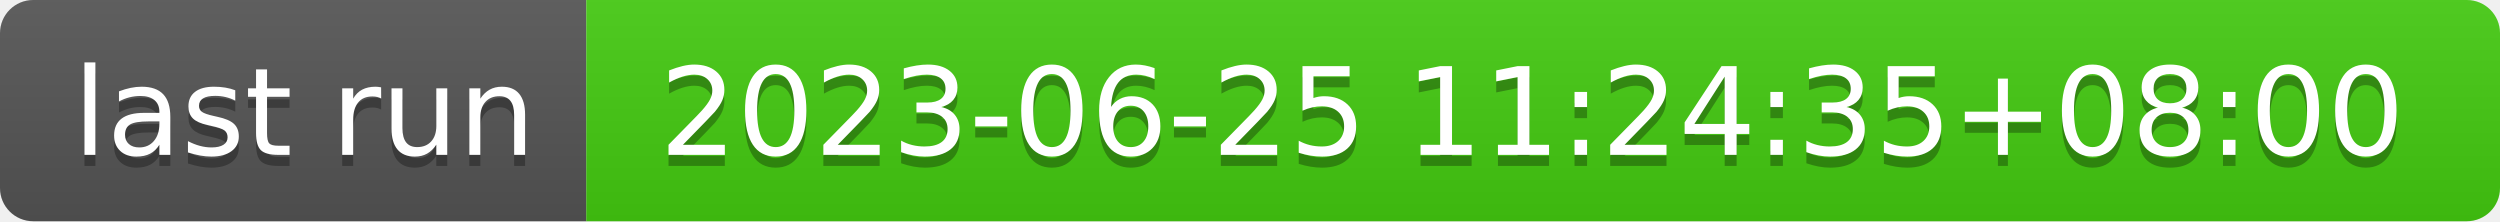
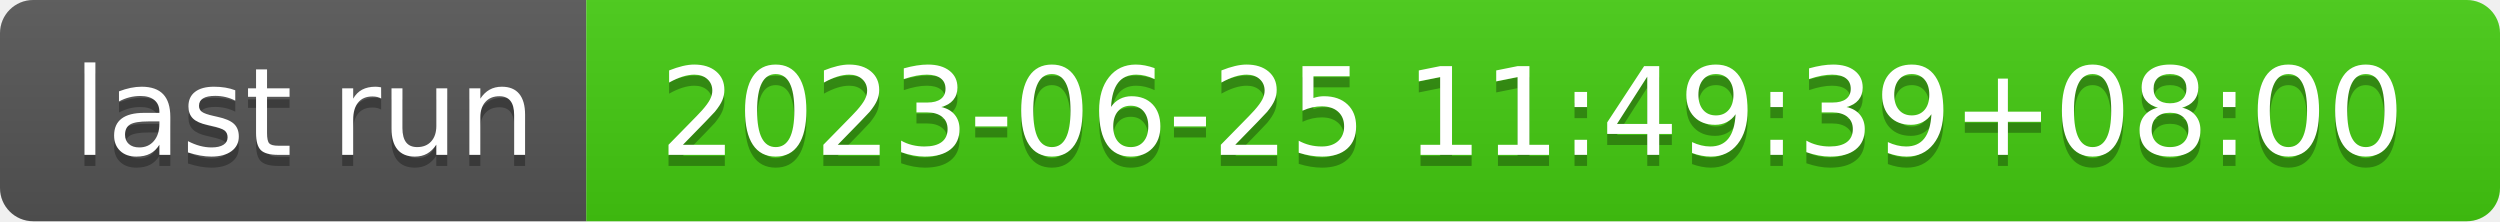
- <svg xmlns="http://www.w3.org/2000/svg" width="226" height="20" role="img" aria-label="last run: 2023-06-25 11:24:35+08:00">
+ <svg xmlns="http://www.w3.org/2000/svg" width="226" height="20" role="img" aria-label="last run: 2023-06-25 11:49:39+08:00">
  <linearGradient id="s" x2="0" y2="100%">
    <stop offset="0" stop-color="#bbb" stop-opacity=".1" />
    <stop offset="1" stop-opacity=".1" />
  </linearGradient>
  <clipPath id="r">
    <rect width="226" height="20" rx="3" fill="#fff" />
  </clipPath>
  <g clip-path="url(#r)">
    <rect width="53" height="20" fill="#555" />
    <rect x="53" width="173" height="20" fill="#4c1" />
    <rect width="226" height="20" fill="url(#s)" />
  </g>
  <g fill="#fff" text-anchor="middle" font-family="Verdana,Geneva,DejaVu Sans,sans-serif" text-rendering="geometricPrecision" font-size="110">
    <text aria-hidden="true" x="275" y="150" fill="#010101" fill-opacity=".3" transform="scale(.1)" textLength="430">last run</text>
    <text x="275" y="140" transform="scale(.1)" fill="#fff" textLength="430">last run</text>
-     <text aria-hidden="true" x="1385" y="150" fill="#010101" fill-opacity=".3" transform="scale(.1)" textLength="1630">2023-06-25 11:24:35+08:00</text>
-     <text x="1385" y="140" transform="scale(.1)" fill="#fff" textLength="1630">2023-06-25 11:24:35+08:00</text>
+     <text aria-hidden="true" x="1385" y="150" fill="#010101" fill-opacity=".3" transform="scale(.1)" textLength="1630">2023-06-25 11:49:39+08:00</text>
+     <text x="1385" y="140" transform="scale(.1)" fill="#fff" textLength="1630">2023-06-25 11:49:39+08:00</text>
  </g>
</svg>
